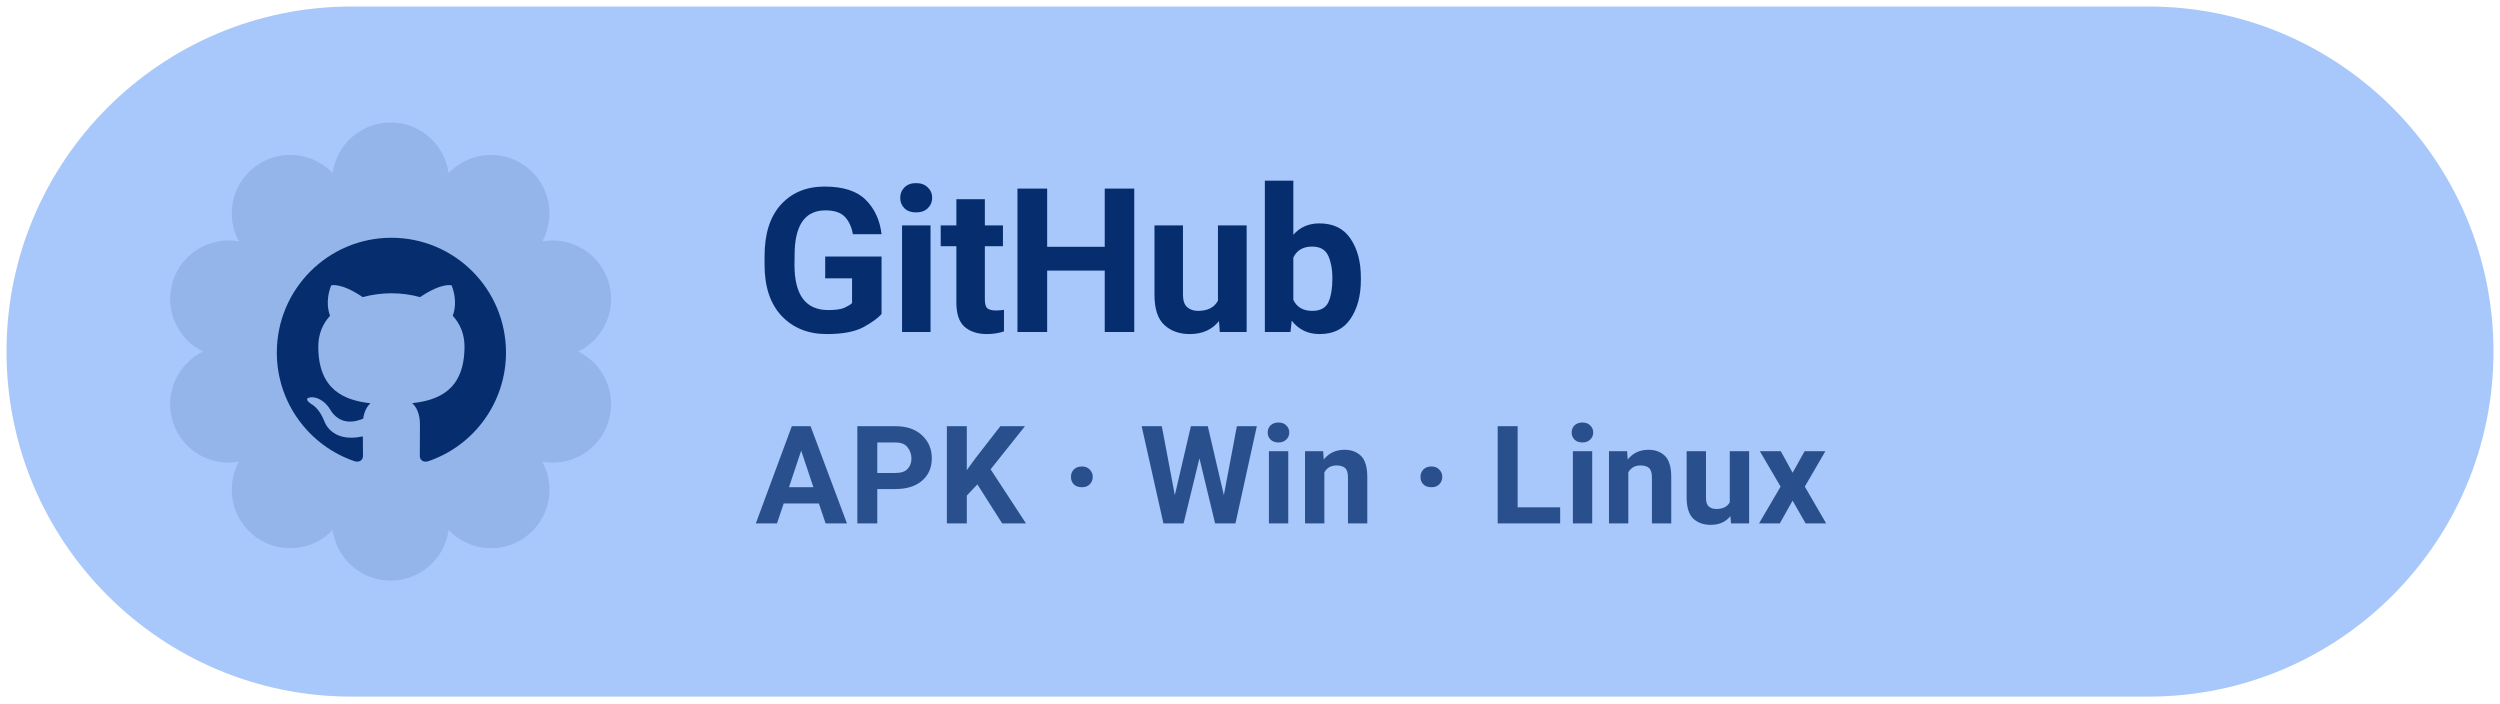
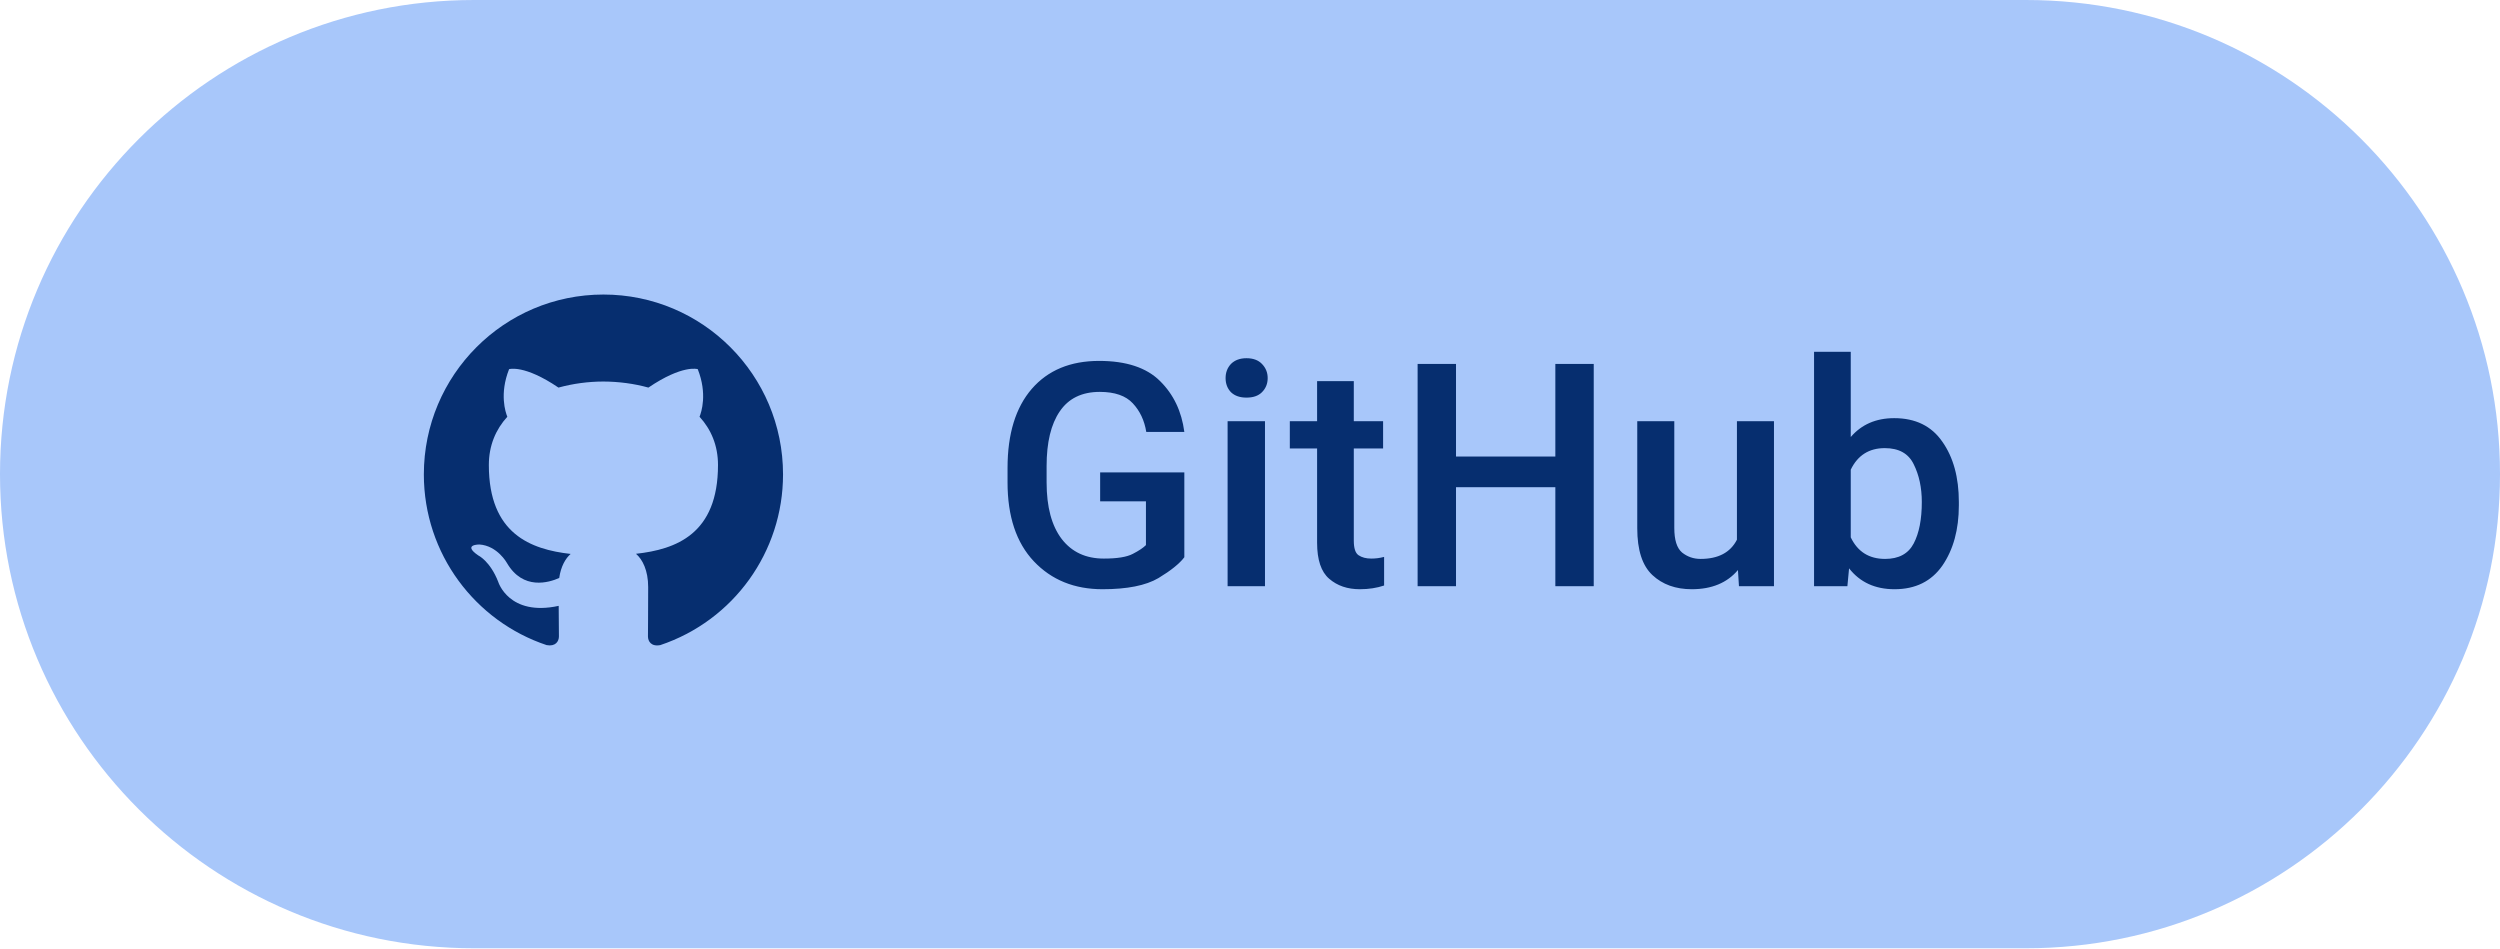
- <svg xmlns="http://www.w3.org/2000/svg" width="192" height="54" viewBox="0 0 192 54" role="img" aria-label="Download Levyra from GitHub Releases">
-   <rect x="0.5" y="0.5" width="191" height="53" rx="26.5" fill="#A8C7FA" />
-   <path d="M 25.55 13.30 A 4.49 4.49 0 0 1 34.45 13.30 A 4.49 4.49 0 0 1 41.65 18.54 A 4.49 4.49 0 0 1 44.40 27.00 A 4.49 4.49 0 0 1 41.65 35.46 A 4.49 4.49 0 0 1 34.45 40.70 A 4.49 4.49 0 0 1 25.55 40.70 A 4.49 4.49 0 0 1 18.35 35.46 A 4.49 4.49 0 0 1 15.60 27.00 A 4.49 4.49 0 0 1 18.35 18.54 A 4.49 4.49 0 0 1 25.55 13.30 Z" fill="#062E6F" fill-opacity="0.12" />
-   <g transform="translate(19.5 16.5) scale(0.88)">
+ <svg xmlns="http://www.w3.org/2000/svg" width="116" height="44" viewBox="0 0 116 44" role="img" aria-label="Download Levyra from GitHub Releases">
+   <rect x="0" y="0" width="116" height="44" rx="22" fill="#A8C7FA" />
+   <g transform="translate(18 12) scale(0.8333)">
    <path fill="#062E6F" d="M12 2C6.477 2 2 6.484 2 12.017c0 4.425 2.865 8.18 6.839 9.504.5.092.682-.217.682-.483 0-.237-.008-.868-.013-1.703-2.782.605-3.369-1.343-3.369-1.343-.454-1.158-1.11-1.466-1.11-1.466-.908-.62.069-.608.069-.608 1.003.07 1.53 1.032 1.53 1.032.892 1.53 2.341 1.088 2.91.832.092-.647.35-1.088.636-1.338-2.22-.253-4.555-1.113-4.555-4.951 0-1.093.39-1.988 1.029-2.688-.103-.253-.446-1.272.098-2.65 0 0 .84-.27 2.75 1.026A9.564 9.564 0 0112 6.844c.85.004 1.705.115 2.504.337 1.909-1.296 2.747-1.027 2.747-1.027.546 1.379.202 2.398.1 2.651.64.7 1.028 1.595 1.028 2.688 0 3.848-2.339 4.695-4.566 4.943.359.309.678.92.678 1.855 0 1.338-.012 2.419-.012 2.747 0 .268.18.58.688.482A10.019 10.019 0 0022 12.017C22 6.484 17.522 2 12 2z" />
  </g>
-   <text x="58" y="25.5" fill="#062E6F" font-family="system-ui,-apple-system,'Segoe UI',Roboto,Arial,sans-serif" font-size="15.5" font-weight="720" letter-spacing="-.25">GitHub</text>
-   <text x="58" y="40.2" fill="#062E6F" fill-opacity="0.78" font-family="system-ui,-apple-system,'Segoe UI',Roboto,Arial,sans-serif" font-size="10.5" font-weight="580" letter-spacing=".1">APK · Win · Linux</text>
+   <text x="46" y="27.2" fill="#062E6F" font-family="Roboto,system-ui,-apple-system,'Segoe UI',Arial,sans-serif" font-size="14.5" font-weight="500" letter-spacing="0.1">GitHub</text>
</svg>
